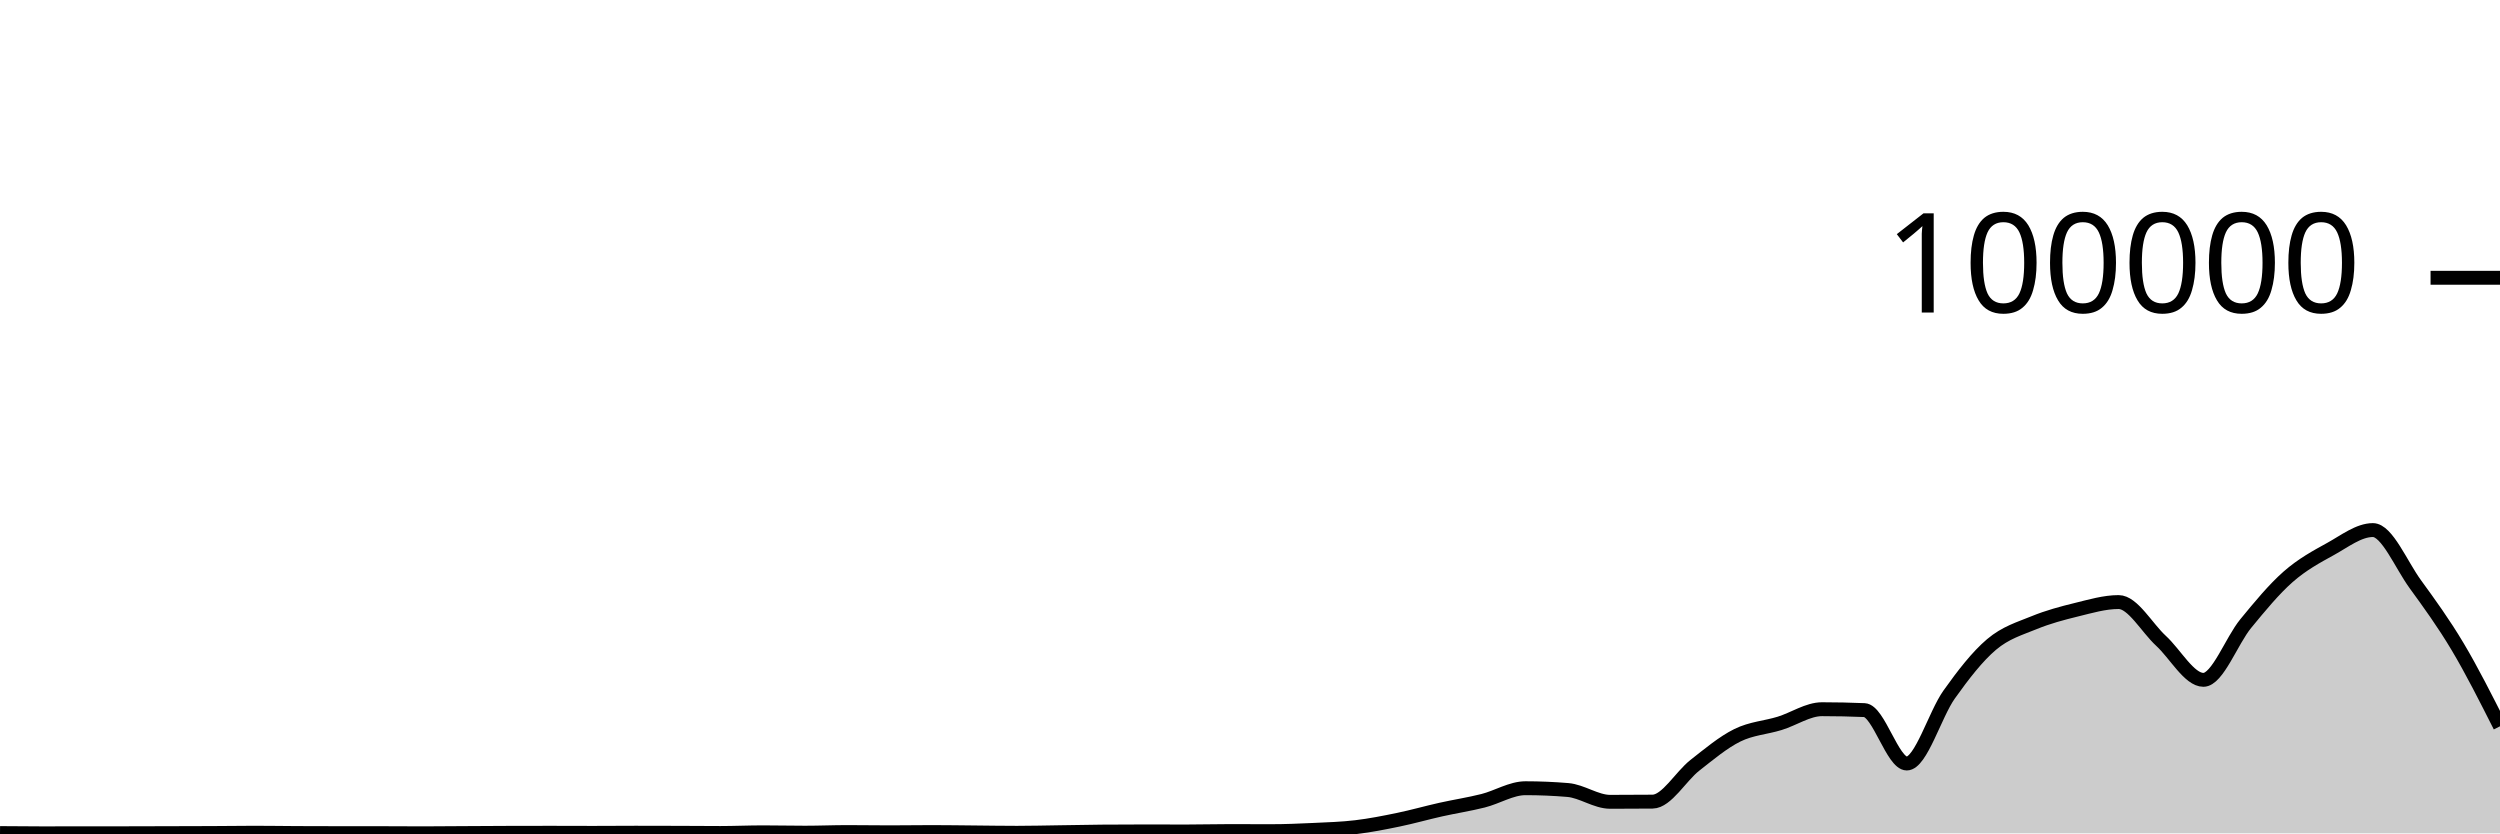
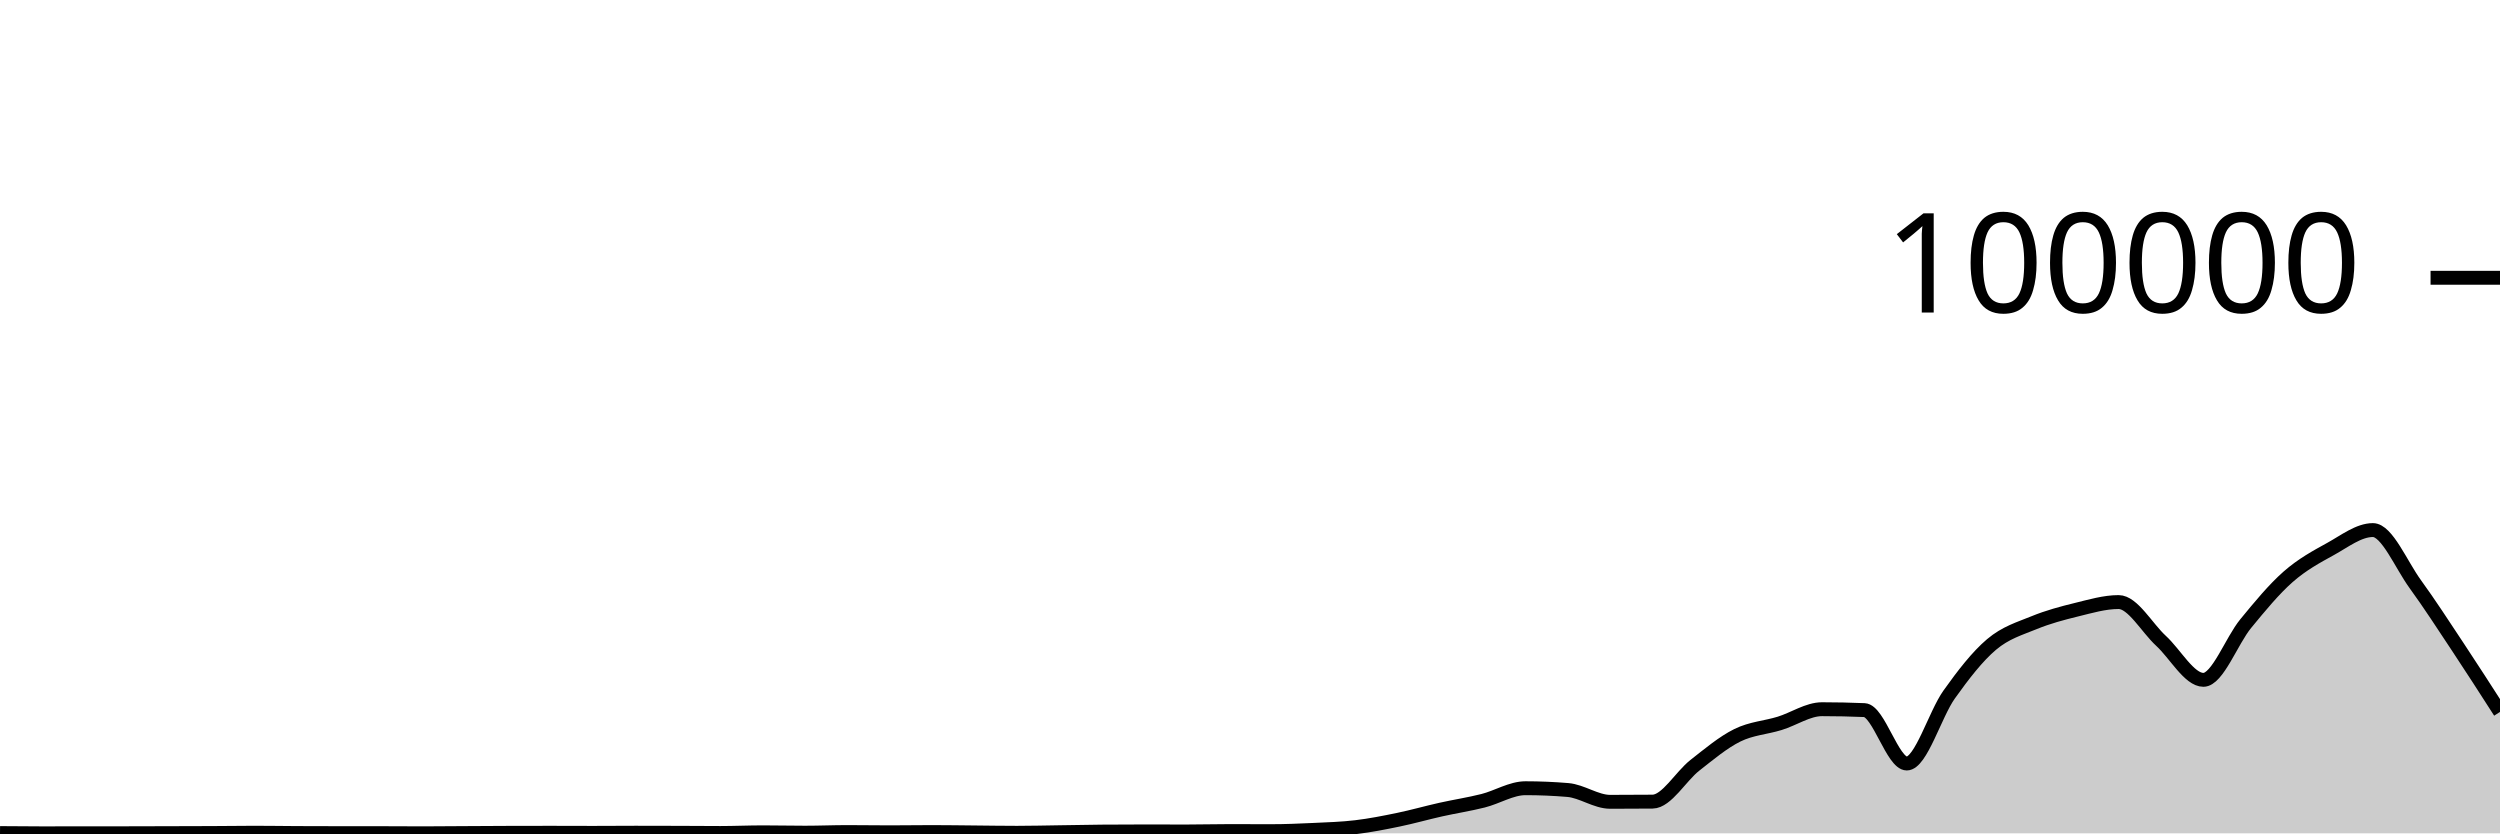
<svg xmlns="http://www.w3.org/2000/svg" viewBox="0 0 180 60">
  <g transform="translate(0,20)">
-     <path class="area" fill="rgba(0, 0, 0, 0.2)" d="M0,39.981C1.017,39.99,2.034,40,3.051,40C4.068,40,5.085,39.996,6.102,39.995C7.119,39.995,8.136,39.995,9.153,39.994C10.169,39.994,11.186,39.988,12.203,39.986C13.22,39.983,14.237,39.982,15.254,39.977C16.271,39.972,17.288,39.956,18.305,39.956C19.322,39.956,20.339,39.973,21.356,39.978C22.373,39.983,23.39,39.986,24.407,39.986C25.424,39.987,26.441,39.987,27.458,39.987C28.475,39.987,29.492,39.998,30.508,39.998C31.525,39.998,32.542,39.986,33.559,39.98C34.576,39.975,35.593,39.967,36.61,39.964C37.627,39.961,38.644,39.959,39.661,39.959C40.678,39.959,41.695,39.966,42.712,39.966C43.729,39.966,44.746,39.955,45.763,39.955C46.78,39.955,47.797,39.957,48.814,39.961C49.831,39.964,50.847,39.975,51.864,39.975C52.881,39.975,53.898,39.927,54.915,39.927C55.932,39.927,56.949,39.952,57.966,39.952C58.983,39.952,60,39.908,61.017,39.908C62.034,39.908,63.051,39.926,64.068,39.926C65.085,39.926,66.102,39.908,67.119,39.908C68.136,39.908,69.153,39.926,70.169,39.934C71.186,39.943,72.203,39.961,73.22,39.961C74.237,39.961,75.254,39.934,76.271,39.92C77.288,39.906,78.305,39.883,79.322,39.874C80.339,39.866,81.356,39.861,82.373,39.861C83.39,39.861,84.407,39.866,85.424,39.866C86.441,39.866,87.458,39.837,88.475,39.837C89.492,39.837,90.508,39.843,91.525,39.843C92.542,39.843,93.559,39.8,94.576,39.752C95.593,39.704,96.61,39.675,97.627,39.553C98.644,39.432,99.661,39.232,100.678,39.021C101.695,38.811,102.712,38.52,103.729,38.292C104.746,38.064,105.763,37.912,106.78,37.655C107.797,37.399,108.814,36.752,109.831,36.752C110.847,36.752,111.864,36.795,112.881,36.88C113.898,36.965,114.915,37.731,115.932,37.731C116.949,37.731,117.966,37.727,118.983,37.717C120,37.708,121.017,35.895,122.034,35.099C123.051,34.303,124.068,33.445,125.085,32.943C126.102,32.44,127.119,32.396,128.136,32.082C129.153,31.769,130.169,31.063,131.186,31.063C132.203,31.063,133.22,31.085,134.237,31.128C135.254,31.171,136.271,34.973,137.288,34.973C138.305,34.973,139.322,31.434,140.339,30.006C141.356,28.578,142.373,27.264,143.39,26.403C144.407,25.542,145.424,25.255,146.441,24.838C147.458,24.421,148.475,24.151,149.492,23.902C150.508,23.654,151.525,23.348,152.542,23.348C153.559,23.348,154.576,25.206,155.593,26.14C156.61,27.073,157.627,28.949,158.644,28.949C159.661,28.949,160.678,26.131,161.695,24.895C162.712,23.658,163.729,22.423,164.746,21.529C165.763,20.635,166.78,20.089,167.797,19.528C168.814,18.967,169.831,18.165,170.847,18.165C171.864,18.165,172.881,20.657,173.898,22.056C174.915,23.455,175.932,24.853,176.949,26.559C177.966,28.266,178.983,30.28,180,32.294L180,40C178.983,40,177.966,40,176.949,40C175.932,40,174.915,40,173.898,40C172.881,40,171.864,40,170.847,40C169.831,40,168.814,40,167.797,40C166.78,40,165.763,40,164.746,40C163.729,40,162.712,40,161.695,40C160.678,40,159.661,40,158.644,40C157.627,40,156.61,40,155.593,40C154.576,40,153.559,40,152.542,40C151.525,40,150.508,40,149.492,40C148.475,40,147.458,40,146.441,40C145.424,40,144.407,40,143.39,40C142.373,40,141.356,40,140.339,40C139.322,40,138.305,40,137.288,40C136.271,40,135.254,40,134.237,40C133.22,40,132.203,40,131.186,40C130.169,40,129.153,40,128.136,40C127.119,40,126.102,40,125.085,40C124.068,40,123.051,40,122.034,40C121.017,40,120,40,118.983,40C117.966,40,116.949,40,115.932,40C114.915,40,113.898,40,112.881,40C111.864,40,110.847,40,109.831,40C108.814,40,107.797,40,106.78,40C105.763,40,104.746,40,103.729,40C102.712,40,101.695,40,100.678,40C99.661,40,98.644,40,97.627,40C96.61,40,95.593,40,94.576,40C93.559,40,92.542,40,91.525,40C90.508,40,89.492,40,88.475,40C87.458,40,86.441,40,85.424,40C84.407,40,83.39,40,82.373,40C81.356,40,80.339,40,79.322,40C78.305,40,77.288,40,76.271,40C75.254,40,74.237,40,73.22,40C72.203,40,71.186,40,70.169,40C69.153,40,68.136,40,67.119,40C66.102,40,65.085,40,64.068,40C63.051,40,62.034,40,61.017,40C60,40,58.983,40,57.966,40C56.949,40,55.932,40,54.915,40C53.898,40,52.881,40,51.864,40C50.847,40,49.831,40,48.814,40C47.797,40,46.78,40,45.763,40C44.746,40,43.729,40,42.712,40C41.695,40,40.678,40,39.661,40C38.644,40,37.627,40,36.61,40C35.593,40,34.576,40,33.559,40C32.542,40,31.525,40,30.508,40C29.492,40,28.475,40,27.458,40C26.441,40,25.424,40,24.407,40C23.39,40,22.373,40,21.356,40C20.339,40,19.322,40,18.305,40C17.288,40,16.271,40,15.254,40C14.237,40,13.22,40,12.203,40C11.186,40,10.169,40,9.153,40C8.136,40,7.119,40,6.102,40C5.085,40,4.068,40,3.051,40C2.034,40,1.017,40,0,40Z" />
-     <path class="line" stroke="black" fill="none" d="M0,39.981C1.017,39.99,2.034,40,3.051,40C4.068,40,5.085,39.996,6.102,39.995C7.119,39.995,8.136,39.995,9.153,39.994C10.169,39.994,11.186,39.988,12.203,39.986C13.22,39.983,14.237,39.982,15.254,39.977C16.271,39.972,17.288,39.956,18.305,39.956C19.322,39.956,20.339,39.973,21.356,39.978C22.373,39.983,23.39,39.986,24.407,39.986C25.424,39.987,26.441,39.987,27.458,39.987C28.475,39.987,29.492,39.998,30.508,39.998C31.525,39.998,32.542,39.986,33.559,39.98C34.576,39.975,35.593,39.967,36.61,39.964C37.627,39.961,38.644,39.959,39.661,39.959C40.678,39.959,41.695,39.966,42.712,39.966C43.729,39.966,44.746,39.955,45.763,39.955C46.78,39.955,47.797,39.957,48.814,39.961C49.831,39.964,50.847,39.975,51.864,39.975C52.881,39.975,53.898,39.927,54.915,39.927C55.932,39.927,56.949,39.952,57.966,39.952C58.983,39.952,60,39.908,61.017,39.908C62.034,39.908,63.051,39.926,64.068,39.926C65.085,39.926,66.102,39.908,67.119,39.908C68.136,39.908,69.153,39.926,70.169,39.934C71.186,39.943,72.203,39.961,73.22,39.961C74.237,39.961,75.254,39.934,76.271,39.92C77.288,39.906,78.305,39.883,79.322,39.874C80.339,39.866,81.356,39.861,82.373,39.861C83.39,39.861,84.407,39.866,85.424,39.866C86.441,39.866,87.458,39.837,88.475,39.837C89.492,39.837,90.508,39.843,91.525,39.843C92.542,39.843,93.559,39.8,94.576,39.752C95.593,39.704,96.61,39.675,97.627,39.553C98.644,39.432,99.661,39.232,100.678,39.021C101.695,38.811,102.712,38.52,103.729,38.292C104.746,38.064,105.763,37.912,106.78,37.655C107.797,37.399,108.814,36.752,109.831,36.752C110.847,36.752,111.864,36.795,112.881,36.88C113.898,36.965,114.915,37.731,115.932,37.731C116.949,37.731,117.966,37.727,118.983,37.717C120,37.708,121.017,35.895,122.034,35.099C123.051,34.303,124.068,33.445,125.085,32.943C126.102,32.44,127.119,32.396,128.136,32.082C129.153,31.769,130.169,31.063,131.186,31.063C132.203,31.063,133.22,31.085,134.237,31.128C135.254,31.171,136.271,34.973,137.288,34.973C138.305,34.973,139.322,31.434,140.339,30.006C141.356,28.578,142.373,27.264,143.39,26.403C144.407,25.542,145.424,25.255,146.441,24.838C147.458,24.421,148.475,24.151,149.492,23.902C150.508,23.654,151.525,23.348,152.542,23.348C153.559,23.348,154.576,25.206,155.593,26.14C156.61,27.073,157.627,28.949,158.644,28.949C159.661,28.949,160.678,26.131,161.695,24.895C162.712,23.658,163.729,22.423,164.746,21.529C165.763,20.635,166.78,20.089,167.797,19.528C168.814,18.967,169.831,18.165,170.847,18.165C171.864,18.165,172.881,20.657,173.898,22.056C174.915,23.455,175.932,24.853,176.949,26.559C177.966,28.266,178.983,30.28,180,32.294" />
+     <path class="area" fill="rgba(0, 0, 0, 0.2)" d="M0,39.981C1.017,39.99,2.034,40,3.051,40C4.068,40,5.085,39.996,6.102,39.995C7.119,39.995,8.136,39.995,9.153,39.994C10.169,39.994,11.186,39.988,12.203,39.986C13.22,39.983,14.237,39.982,15.254,39.977C16.271,39.972,17.288,39.956,18.305,39.956C19.322,39.956,20.339,39.973,21.356,39.978C22.373,39.983,23.39,39.986,24.407,39.986C25.424,39.987,26.441,39.987,27.458,39.987C28.475,39.987,29.492,39.998,30.508,39.998C31.525,39.998,32.542,39.986,33.559,39.98C34.576,39.975,35.593,39.967,36.61,39.964C37.627,39.961,38.644,39.959,39.661,39.959C40.678,39.959,41.695,39.966,42.712,39.966C43.729,39.966,44.746,39.955,45.763,39.955C46.78,39.955,47.797,39.957,48.814,39.961C49.831,39.964,50.847,39.975,51.864,39.975C52.881,39.975,53.898,39.927,54.915,39.927C55.932,39.927,56.949,39.952,57.966,39.952C58.983,39.952,60,39.908,61.017,39.908C62.034,39.908,63.051,39.926,64.068,39.926C65.085,39.926,66.102,39.908,67.119,39.908C68.136,39.908,69.153,39.926,70.169,39.934C71.186,39.943,72.203,39.961,73.22,39.961C74.237,39.961,75.254,39.934,76.271,39.92C77.288,39.906,78.305,39.883,79.322,39.874C80.339,39.866,81.356,39.861,82.373,39.861C83.39,39.861,84.407,39.866,85.424,39.866C86.441,39.866,87.458,39.837,88.475,39.837C89.492,39.837,90.508,39.843,91.525,39.843C92.542,39.843,93.559,39.8,94.576,39.752C95.593,39.704,96.61,39.675,97.627,39.553C98.644,39.432,99.661,39.232,100.678,39.021C101.695,38.811,102.712,38.52,103.729,38.292C104.746,38.064,105.763,37.912,106.78,37.655C107.797,37.399,108.814,36.752,109.831,36.752C110.847,36.752,111.864,36.795,112.881,36.88C113.898,36.965,114.915,37.731,115.932,37.731C116.949,37.731,117.966,37.727,118.983,37.717C120,37.708,121.017,35.895,122.034,35.099C123.051,34.303,124.068,33.445,125.085,32.943C126.102,32.44,127.119,32.396,128.136,32.082C129.153,31.769,130.169,31.063,131.186,31.063C132.203,31.063,133.22,31.085,134.237,31.128C135.254,31.171,136.271,34.973,137.288,34.973C138.305,34.973,139.322,31.434,140.339,30.006C141.356,28.578,142.373,27.264,143.39,26.403C144.407,25.542,145.424,25.255,146.441,24.838C147.458,24.421,148.475,24.151,149.492,23.902C150.508,23.654,151.525,23.348,152.542,23.348C153.559,23.348,154.576,25.206,155.593,26.14C156.61,27.073,157.627,28.949,158.644,28.949C159.661,28.949,160.678,26.131,161.695,24.895C162.712,23.658,163.729,22.423,164.746,21.529C165.763,20.635,166.78,20.089,167.797,19.528C168.814,18.967,169.831,18.165,170.847,18.165C171.864,18.165,172.881,20.657,173.898,22.056C174.915,23.455,175.932,25.025,176.949,26.559C177.966,28.093,178.983,29.676,180,31.259L180,40C178.983,40,177.966,40,176.949,40C175.932,40,174.915,40,173.898,40C172.881,40,171.864,40,170.847,40C169.831,40,168.814,40,167.797,40C166.78,40,165.763,40,164.746,40C163.729,40,162.712,40,161.695,40C160.678,40,159.661,40,158.644,40C157.627,40,156.61,40,155.593,40C154.576,40,153.559,40,152.542,40C151.525,40,150.508,40,149.492,40C148.475,40,147.458,40,146.441,40C145.424,40,144.407,40,143.39,40C142.373,40,141.356,40,140.339,40C139.322,40,138.305,40,137.288,40C136.271,40,135.254,40,134.237,40C133.22,40,132.203,40,131.186,40C130.169,40,129.153,40,128.136,40C127.119,40,126.102,40,125.085,40C124.068,40,123.051,40,122.034,40C121.017,40,120,40,118.983,40C117.966,40,116.949,40,115.932,40C114.915,40,113.898,40,112.881,40C111.864,40,110.847,40,109.831,40C108.814,40,107.797,40,106.78,40C105.763,40,104.746,40,103.729,40C102.712,40,101.695,40,100.678,40C99.661,40,98.644,40,97.627,40C96.61,40,95.593,40,94.576,40C93.559,40,92.542,40,91.525,40C90.508,40,89.492,40,88.475,40C87.458,40,86.441,40,85.424,40C84.407,40,83.39,40,82.373,40C81.356,40,80.339,40,79.322,40C78.305,40,77.288,40,76.271,40C75.254,40,74.237,40,73.22,40C72.203,40,71.186,40,70.169,40C69.153,40,68.136,40,67.119,40C66.102,40,65.085,40,64.068,40C63.051,40,62.034,40,61.017,40C60,40,58.983,40,57.966,40C56.949,40,55.932,40,54.915,40C53.898,40,52.881,40,51.864,40C50.847,40,49.831,40,48.814,40C47.797,40,46.78,40,45.763,40C44.746,40,43.729,40,42.712,40C41.695,40,40.678,40,39.661,40C38.644,40,37.627,40,36.61,40C35.593,40,34.576,40,33.559,40C32.542,40,31.525,40,30.508,40C29.492,40,28.475,40,27.458,40C26.441,40,25.424,40,24.407,40C23.39,40,22.373,40,21.356,40C20.339,40,19.322,40,18.305,40C17.288,40,16.271,40,15.254,40C14.237,40,13.22,40,12.203,40C11.186,40,10.169,40,9.153,40C8.136,40,7.119,40,6.102,40C5.085,40,4.068,40,3.051,40C2.034,40,1.017,40,0,40Z" />
+     <path class="line" stroke="black" fill="none" d="M0,39.981C1.017,39.99,2.034,40,3.051,40C4.068,40,5.085,39.996,6.102,39.995C7.119,39.995,8.136,39.995,9.153,39.994C10.169,39.994,11.186,39.988,12.203,39.986C13.22,39.983,14.237,39.982,15.254,39.977C16.271,39.972,17.288,39.956,18.305,39.956C19.322,39.956,20.339,39.973,21.356,39.978C22.373,39.983,23.39,39.986,24.407,39.986C25.424,39.987,26.441,39.987,27.458,39.987C28.475,39.987,29.492,39.998,30.508,39.998C31.525,39.998,32.542,39.986,33.559,39.98C34.576,39.975,35.593,39.967,36.61,39.964C37.627,39.961,38.644,39.959,39.661,39.959C40.678,39.959,41.695,39.966,42.712,39.966C43.729,39.966,44.746,39.955,45.763,39.955C46.78,39.955,47.797,39.957,48.814,39.961C49.831,39.964,50.847,39.975,51.864,39.975C52.881,39.975,53.898,39.927,54.915,39.927C55.932,39.927,56.949,39.952,57.966,39.952C58.983,39.952,60,39.908,61.017,39.908C62.034,39.908,63.051,39.926,64.068,39.926C65.085,39.926,66.102,39.908,67.119,39.908C68.136,39.908,69.153,39.926,70.169,39.934C71.186,39.943,72.203,39.961,73.22,39.961C74.237,39.961,75.254,39.934,76.271,39.92C77.288,39.906,78.305,39.883,79.322,39.874C80.339,39.866,81.356,39.861,82.373,39.861C83.39,39.861,84.407,39.866,85.424,39.866C86.441,39.866,87.458,39.837,88.475,39.837C89.492,39.837,90.508,39.843,91.525,39.843C92.542,39.843,93.559,39.8,94.576,39.752C95.593,39.704,96.61,39.675,97.627,39.553C98.644,39.432,99.661,39.232,100.678,39.021C101.695,38.811,102.712,38.52,103.729,38.292C104.746,38.064,105.763,37.912,106.78,37.655C107.797,37.399,108.814,36.752,109.831,36.752C110.847,36.752,111.864,36.795,112.881,36.88C113.898,36.965,114.915,37.731,115.932,37.731C116.949,37.731,117.966,37.727,118.983,37.717C120,37.708,121.017,35.895,122.034,35.099C123.051,34.303,124.068,33.445,125.085,32.943C126.102,32.44,127.119,32.396,128.136,32.082C129.153,31.769,130.169,31.063,131.186,31.063C132.203,31.063,133.22,31.085,134.237,31.128C135.254,31.171,136.271,34.973,137.288,34.973C138.305,34.973,139.322,31.434,140.339,30.006C141.356,28.578,142.373,27.264,143.39,26.403C144.407,25.542,145.424,25.255,146.441,24.838C147.458,24.421,148.475,24.151,149.492,23.902C150.508,23.654,151.525,23.348,152.542,23.348C153.559,23.348,154.576,25.206,155.593,26.14C156.61,27.073,157.627,28.949,158.644,28.949C159.661,28.949,160.678,26.131,161.695,24.895C162.712,23.658,163.729,22.423,164.746,21.529C165.763,20.635,166.78,20.089,167.797,19.528C168.814,18.967,169.831,18.165,170.847,18.165C171.864,18.165,172.881,20.657,173.898,22.056C174.915,23.455,175.932,25.025,176.949,26.559C177.966,28.093,178.983,29.676,180,31.259" />
    <path class="axis-ceiling" stroke-width="1" stroke="black" fill="none" d="M175,0L180,0" />
    <text class="axis-ceiling-label" font-family="sans-serif" text-anchor="end" font-size="10px" x="170" y="2.5">100000</text>
  </g>
</svg>
